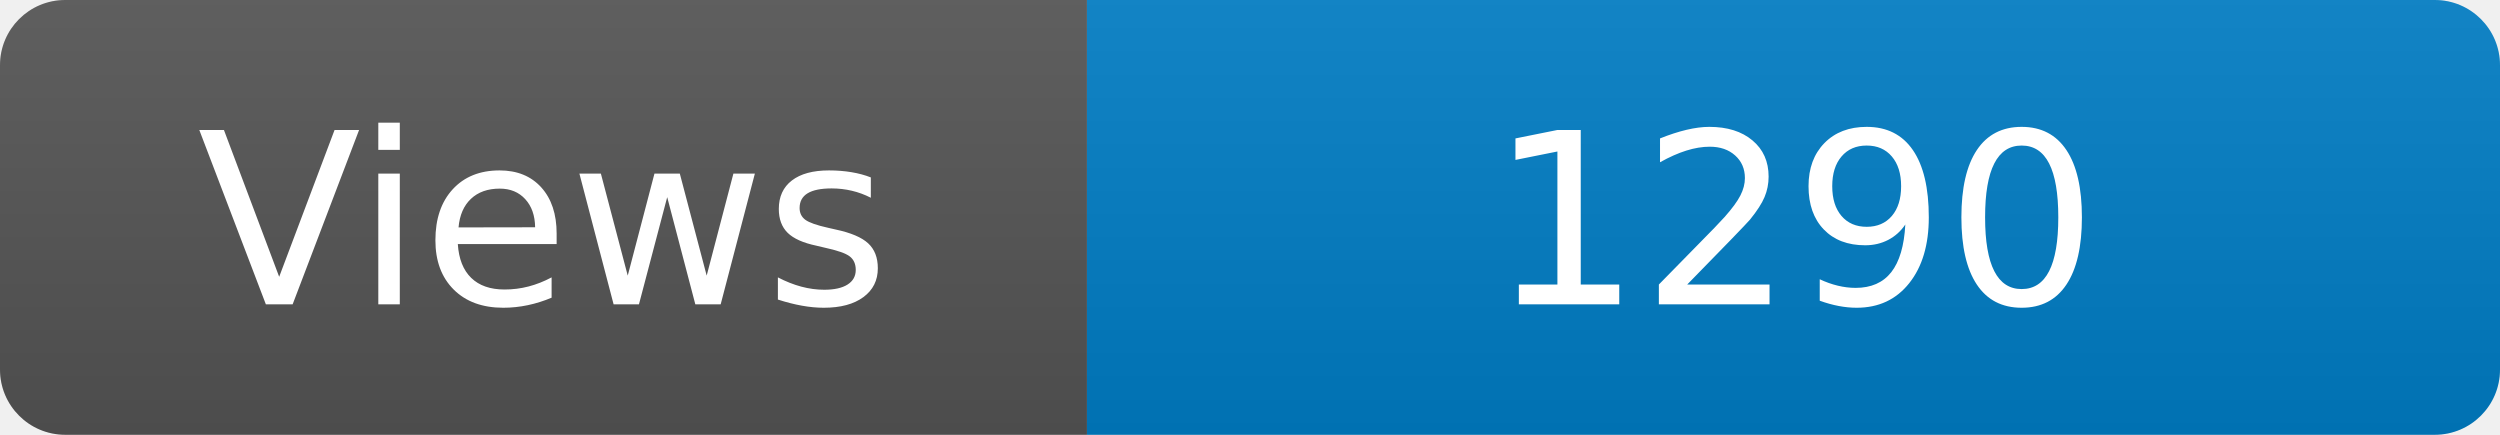
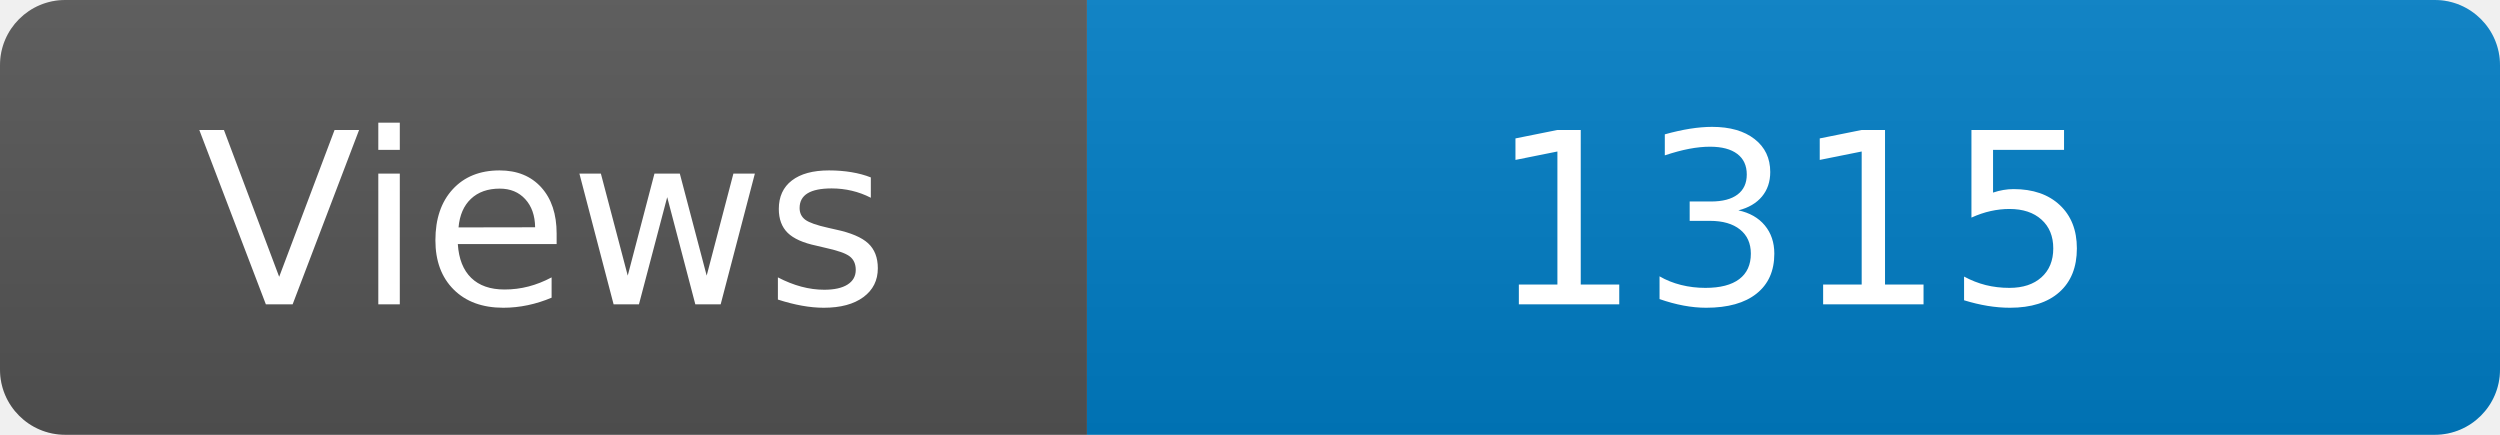
<svg xmlns="http://www.w3.org/2000/svg" width="115" height="20" role="img" aria-label="Maintained?: yes">
  <linearGradient id="s" x2="0" y2="100%">
    <stop offset="0" stop-color="#bbb" stop-opacity=".1" />
    <stop offset="1" stop-opacity=".1" />
  </linearGradient>
  <clipPath id="r">
    <rect width="115" height="20" rx="3" fill="#fff" />
  </clipPath>
  <g clip-path="url(#r)">
    <rect width="50" height="20" fill="#555" />
    <rect x="50" width="160" height="20" fill="#007ec6" />
    <rect width="115" height="20" fill="url(#s)" />
  </g>
  <g fill="#fff" text-anchor="middle" font-family="Verdana,Geneva,DejaVu Sans,sans-serif" font-size="110">
    <text x="250" y="140" transform="scale(.1)" fill="#fff">Views</text>
-     <text x="825" y="140" transform="scale(.1)" fill="#fff">1290</text>
+     <text x="825" y="140" transform="scale(.1)" fill="#fff">1315</text>
  </g>
</svg>
